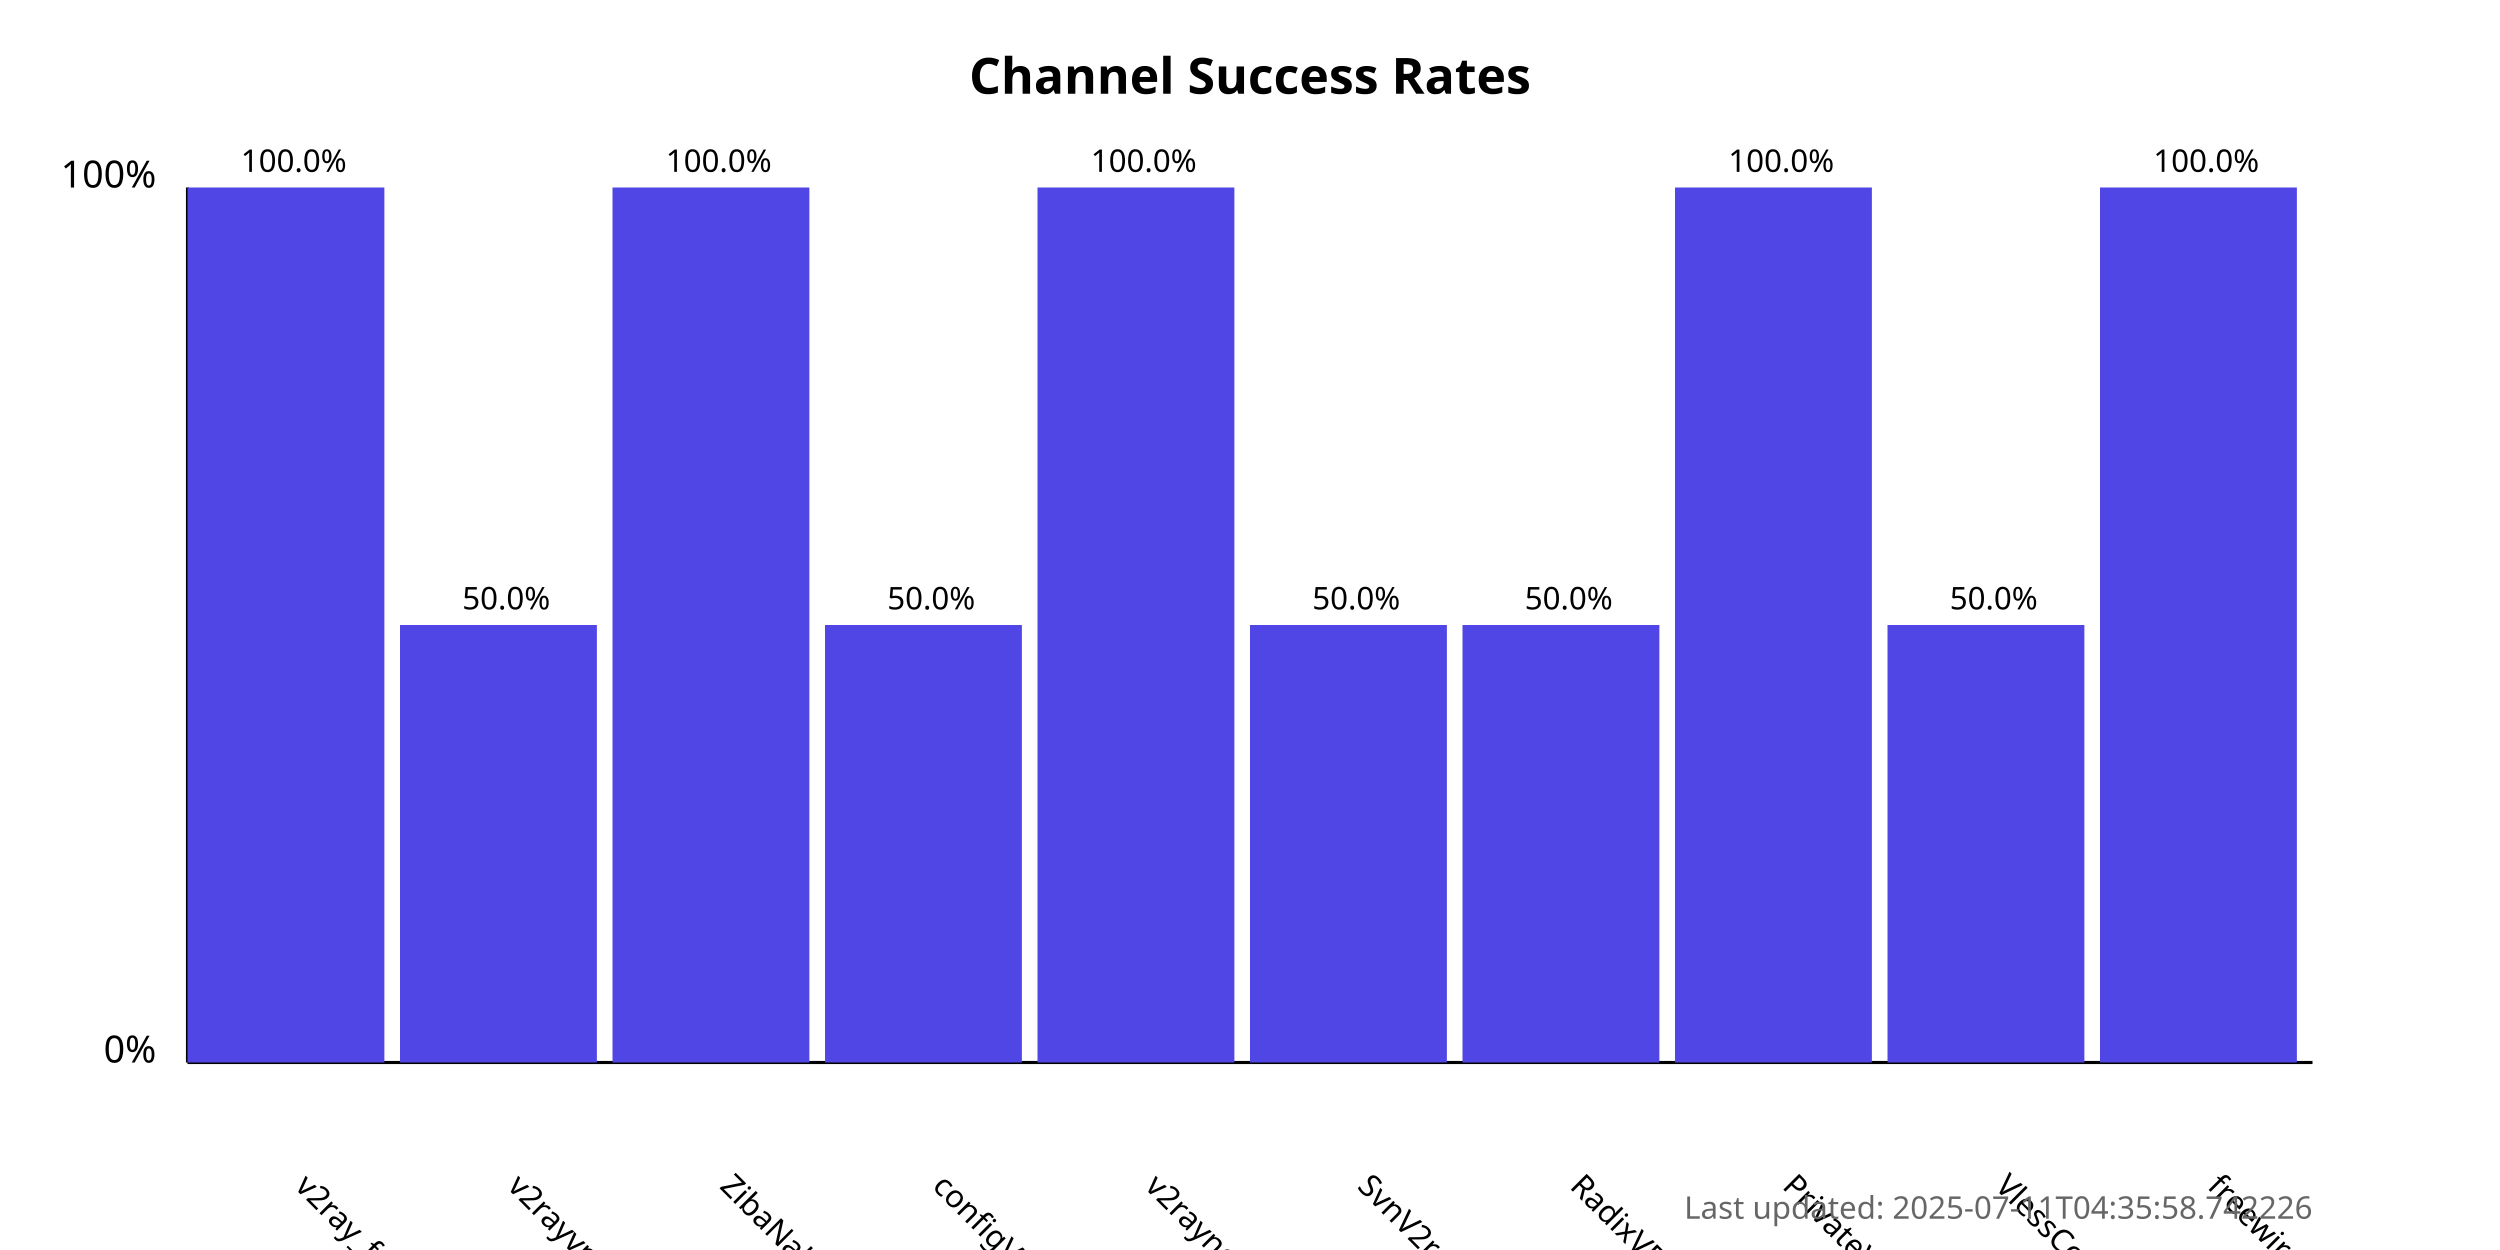
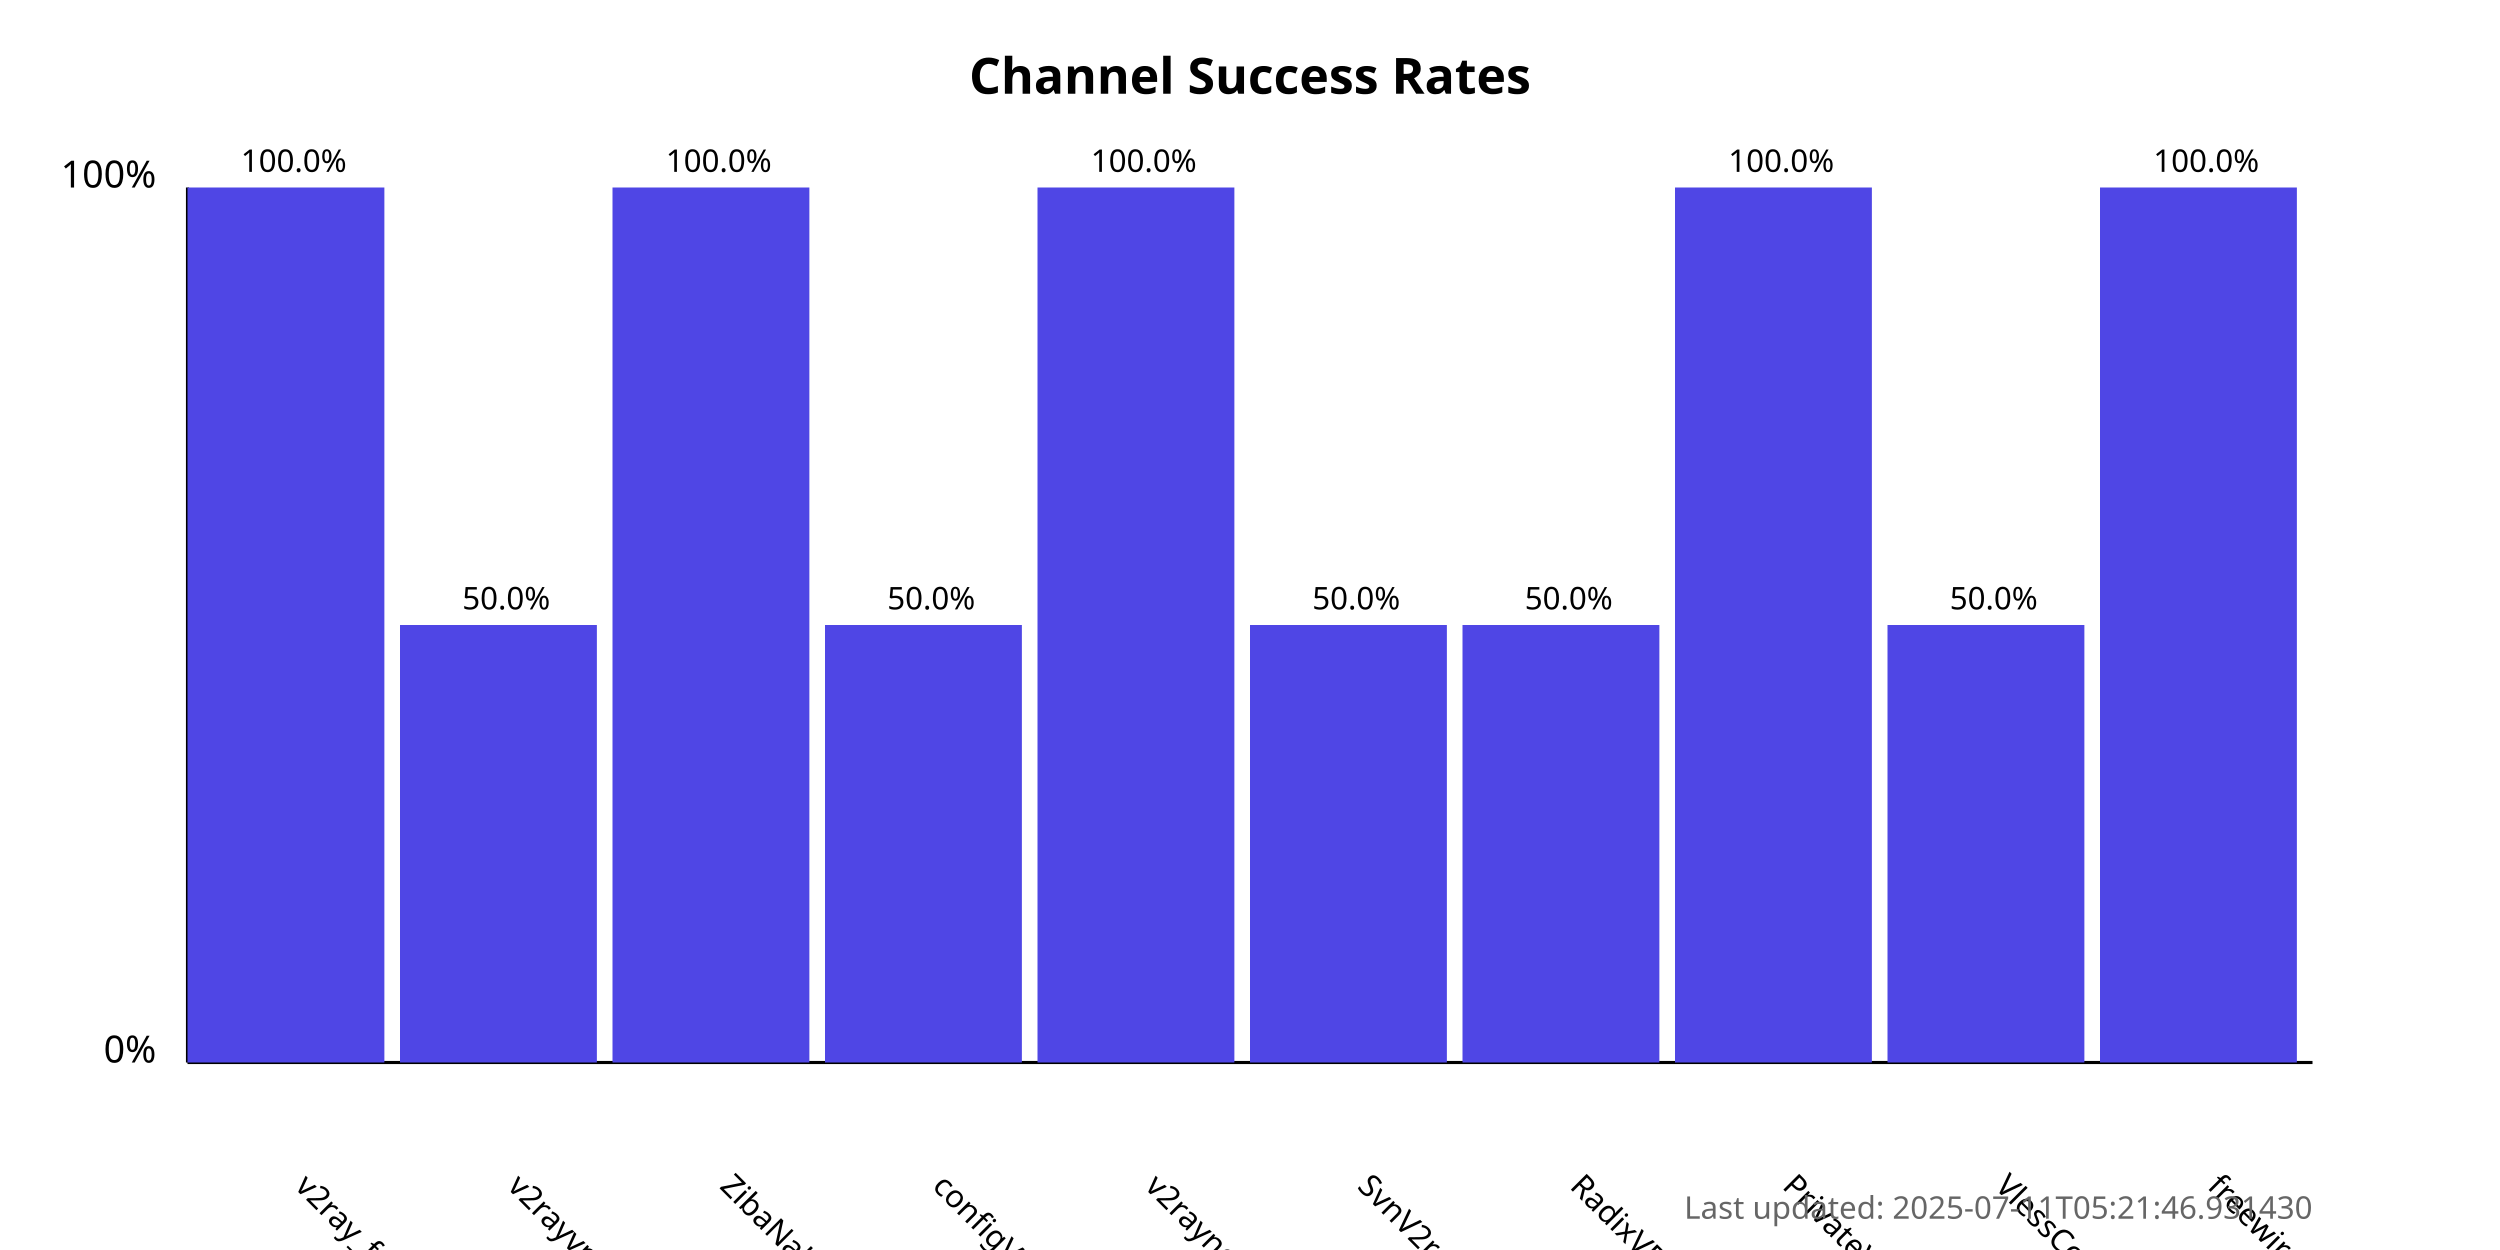
<svg xmlns="http://www.w3.org/2000/svg" width="800" height="400">
  <style>
            .chart-title { font: bold 16px sans-serif; }
            .axis-label { font: 12px sans-serif; }
            .tick-label { font: 10px sans-serif; }
            .bar { fill: #4f46e5; }
            .bar:hover { fill: #6366f1; }
            .timestamp { font: 10px sans-serif; fill: #666; }
        </style>
  <text x="400.0" y="30" text-anchor="middle" class="chart-title">
            Channel Success Rates
        </text>
  <line x1="60" y1="340" x2="60" y2="60" stroke="black" stroke-width="1" />
  <line x1="60" y1="340" x2="740" y2="340" stroke="black" stroke-width="1" />
  <text x="50" y="340" text-anchor="end" class="axis-label">0%</text>
  <text x="50" y="60" text-anchor="end" class="axis-label">100%</text>
  <g>
    <rect x="60" y="60.0" width="63.0" height="280.0" class="bar" />
    <text x="94.0" y="380" transform="rotate(45, 94.0, 380)" text-anchor="start" class="tick-label">
                v2ray_free_conf
            </text>
    <text x="94.0" y="55.0" text-anchor="middle" class="tick-label">
                100.0%
            </text>
  </g>
  <g>
    <rect x="128.0" y="200.0" width="63.0" height="140.0" class="bar" />
    <text x="162.0" y="380" transform="rotate(45, 162.0, 380)" text-anchor="start" class="tick-label">
                v2rayvpno
            </text>
    <text x="162.0" y="195.0" text-anchor="middle" class="tick-label">
                50.0%
            </text>
  </g>
  <g>
    <rect x="196.0" y="60.0" width="63.0" height="280.0" class="bar" />
    <text x="230.0" y="380" transform="rotate(45, 230.0, 380)" text-anchor="start" class="tick-label">
                ZibaNabz
            </text>
    <text x="230.0" y="55.0" text-anchor="middle" class="tick-label">
                100.0%
            </text>
  </g>
  <g>
    <rect x="264.0" y="200.0" width="63.0" height="140.0" class="bar" />
    <text x="298.0" y="380" transform="rotate(45, 298.0, 380)" text-anchor="start" class="tick-label">
                configV2rayForFree
            </text>
    <text x="298.0" y="195.0" text-anchor="middle" class="tick-label">
                50.0%
            </text>
  </g>
  <g>
    <rect x="332.0" y="60.0" width="63.0" height="280.0" class="bar" />
    <text x="366.0" y="380" transform="rotate(45, 366.0, 380)" text-anchor="start" class="tick-label">
                v2rayngvpn
            </text>
    <text x="366.0" y="55.0" text-anchor="middle" class="tick-label">
                100.0%
            </text>
  </g>
  <g>
    <rect x="400.0" y="200.0" width="63.0" height="140.0" class="bar" />
    <text x="434.0" y="380" transform="rotate(45, 434.0, 380)" text-anchor="start" class="tick-label">
                SvnV2ray
            </text>
    <text x="434.0" y="195.0" text-anchor="middle" class="tick-label">
                50.0%
            </text>
  </g>
  <g>
    <rect x="468.0" y="200.0" width="63.0" height="140.0" class="bar" />
    <text x="502.0" y="380" transform="rotate(45, 502.0, 380)" text-anchor="start" class="tick-label">
                RadixVPN
            </text>
    <text x="502.0" y="195.0" text-anchor="middle" class="tick-label">
                50.0%
            </text>
  </g>
  <g>
    <rect x="536.0" y="60.0" width="63.0" height="280.0" class="bar" />
    <text x="570.0" y="380" transform="rotate(45, 570.0, 380)" text-anchor="start" class="tick-label">
                PrivateVPNs
            </text>
    <text x="570.0" y="55.0" text-anchor="middle" class="tick-label">
                100.0%
            </text>
  </g>
  <g>
    <rect x="604.0" y="200.0" width="63.0" height="140.0" class="bar" />
    <text x="638.0" y="380" transform="rotate(45, 638.0, 380)" text-anchor="start" class="tick-label">
                VlessConfig
            </text>
    <text x="638.0" y="195.0" text-anchor="middle" class="tick-label">
                50.0%
            </text>
  </g>
  <g>
    <rect x="672.0" y="60.0" width="63.0" height="280.0" class="bar" />
    <text x="706.0" y="380" transform="rotate(45, 706.0, 380)" text-anchor="start" class="tick-label">
                freewireguard
            </text>
    <text x="706.0" y="55.0" text-anchor="middle" class="tick-label">
                100.0%
            </text>
  </g>
  <text x="740" y="390" text-anchor="end" class="timestamp">
-             Last updated: 2025-07-11T04:35:58.742226
+             Last updated: 2025-07-11T05:21:46.931430
        </text>
</svg>
